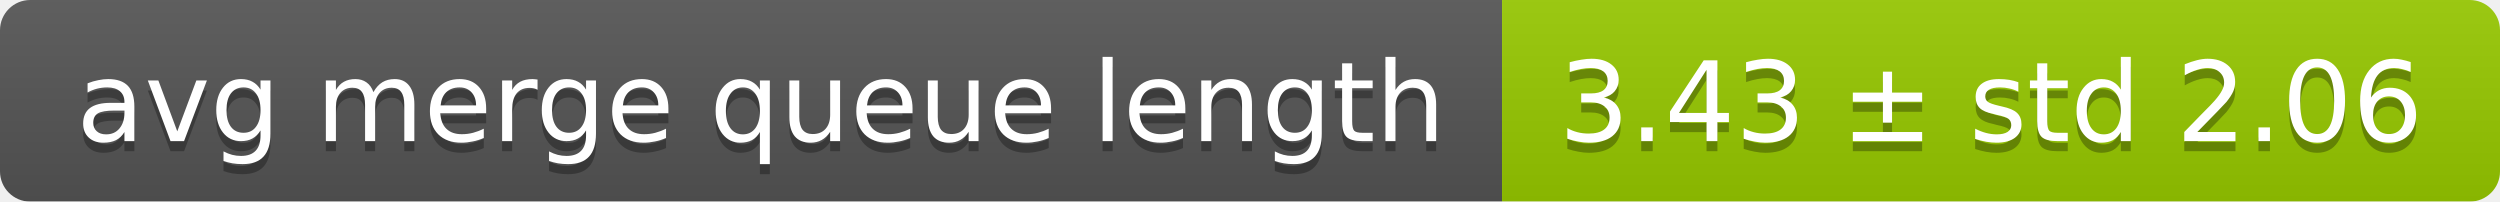
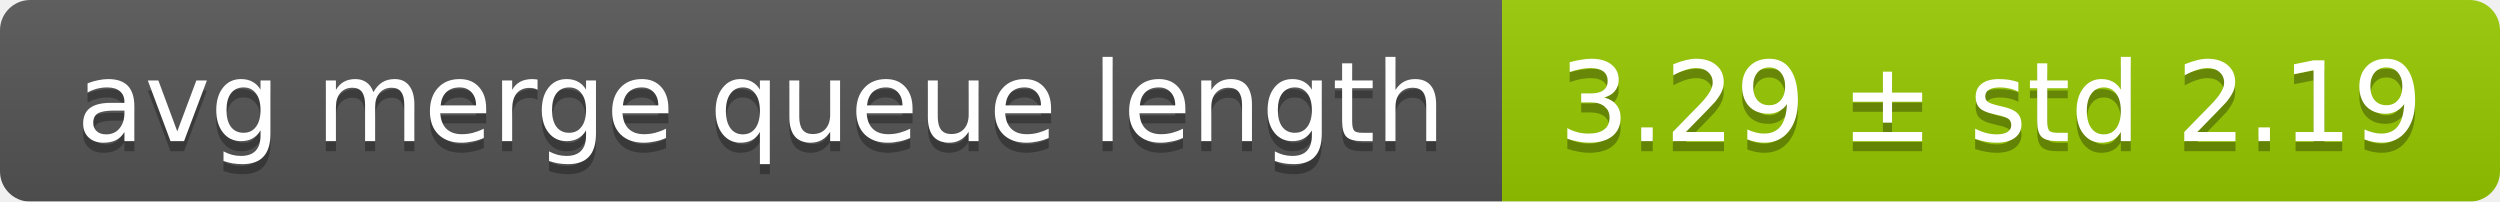
<svg xmlns="http://www.w3.org/2000/svg" width="248" height="20">
  <linearGradient id="smooth" x2="0" y2="100%">
    <stop offset="0" stop-color="#bbb" stop-opacity=".1" />
    <stop offset="1" stop-opacity=".1" />
  </linearGradient>
  <mask id="round">
    <rect width="248" height="20" rx="3" fill="#fff" />
  </mask>
  <g mask="url(#round)">
    <rect width="149" height="20" fill="#555" />
    <rect x="149" width="99" height="20" fill="#97ca00" />
    <rect width="248" height="20" fill="url(#smooth)" />
  </g>
  <g fill="#fff" text-anchor="middle" font-family="DejaVu Sans,Verdana,Geneva,sans-serif" font-size="11">
    <text x="75.5" y="15" fill="#010101" fill-opacity=".3">avg merge queue length</text>
    <text x="75.5" y="14">avg merge queue length</text>
-     <text x="197.5" y="15" fill="#010101" fill-opacity=".3">3.43 ± std 2.06</text>
-     <text x="197.5" y="14">3.43 ± std 2.06</text>
+     <text x="197.5" y="15" fill="#010101" fill-opacity=".3">3.29 ± std 2.19</text>
+     <text x="197.5" y="14">3.29 ± std 2.19</text>
  </g>
</svg>
